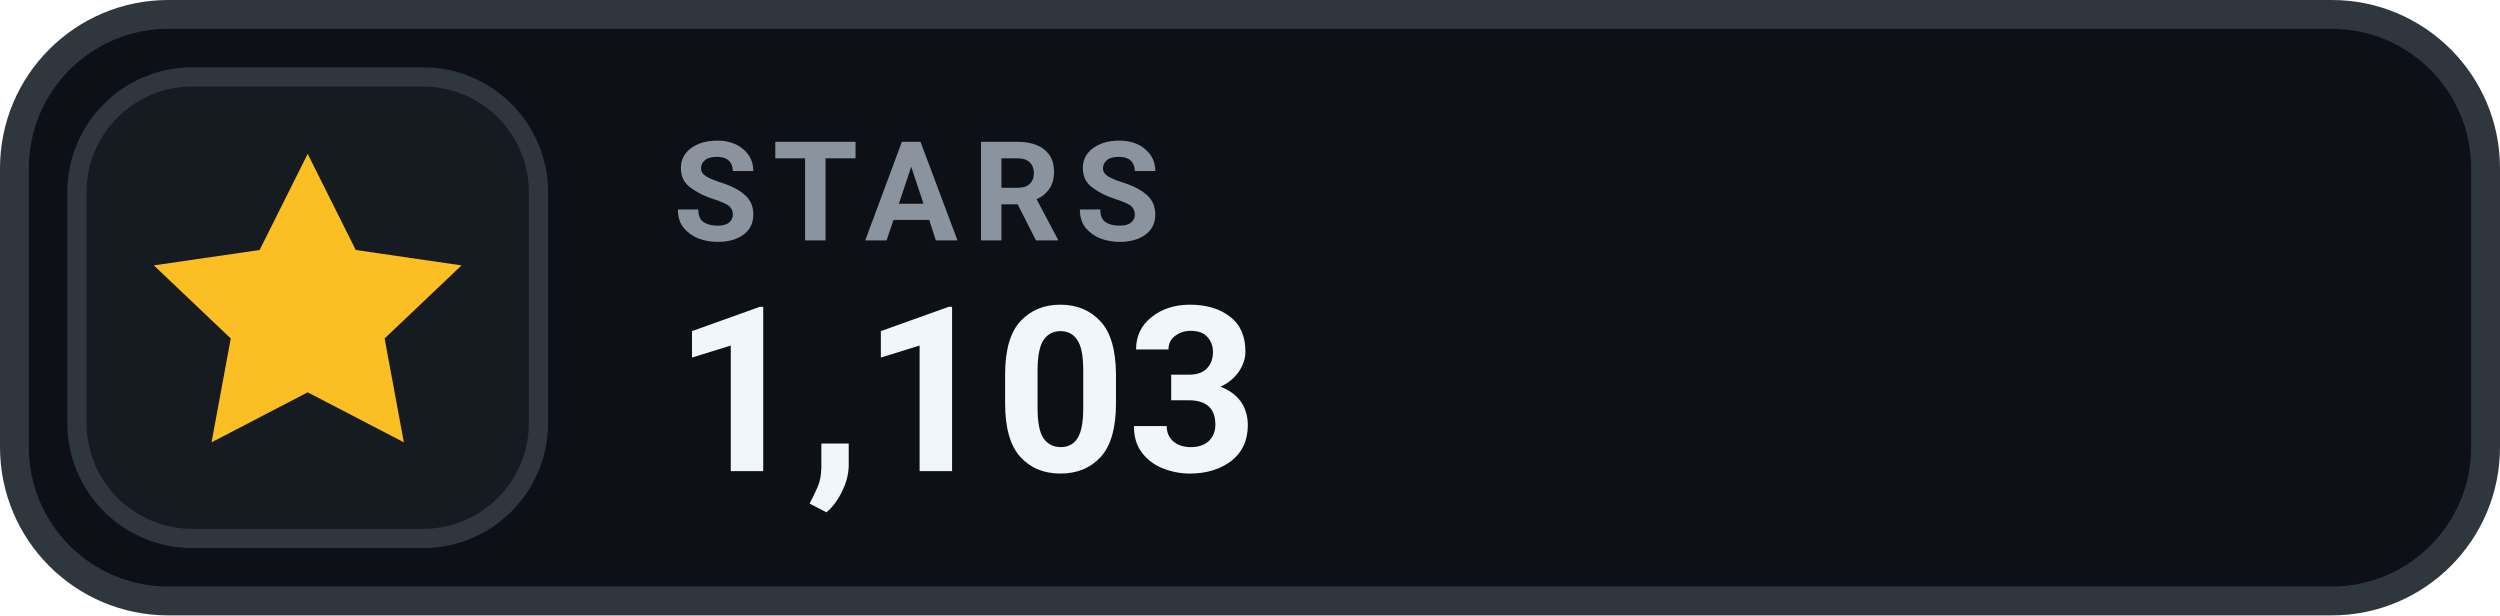
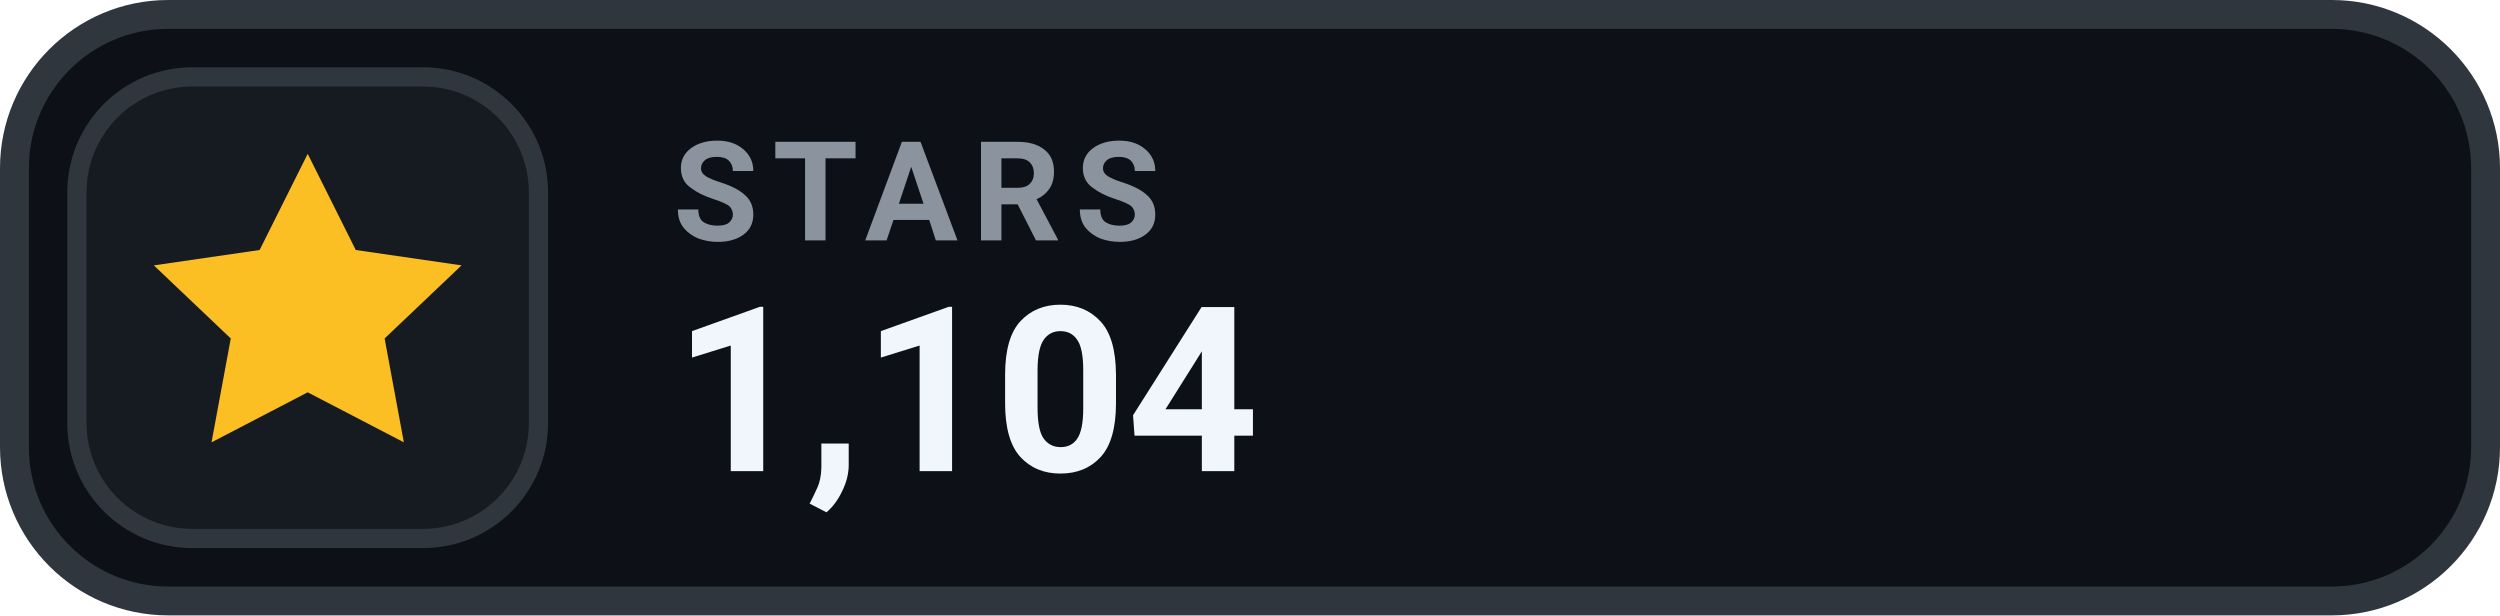
- <svg xmlns="http://www.w3.org/2000/svg" width="130" height="32" viewBox="0 0 130 32" role="img" aria-label="STARS 1,103">
+ <svg xmlns="http://www.w3.org/2000/svg" width="130" height="32" viewBox="0 0 130 32" role="img" aria-label="STARS 1,104">
  <rect x=".75" y=".75" width="128.5" height="30.5" rx="8" fill="#0D1117" stroke="#30363D" stroke-width="1.5" />
  <rect x="4" y="4" width="24" height="24" rx="6" fill="#161B22" stroke="#30363D" stroke-width="1" />
  <g transform="translate(16 16)" style="color:#FBBF24;">
    <path d="M0 -8 l2.5 5 5.5 .8 -4 3.8 1 5.4 -5 -2.6 -5 2.6 1 -5.4 -4 -3.8 5.5 -.8 Z" fill="currentColor" />
  </g>
  <text x="35" y="12.5" fill="#8B949E" font-family="-apple-system,BlinkMacSystemFont,'Segoe UI',Roboto,Helvetica,Arial,sans-serif" font-size="7.2" font-weight="700" letter-spacing=".75">STARS</text>
-   <text x="35" y="24.5" fill="#F0F6FC" font-family="-apple-system,BlinkMacSystemFont,'Segoe UI',Roboto,Helvetica,Arial,sans-serif" font-size="12" font-weight="700">1,103</text>
+   <text x="35" y="24.5" fill="#F0F6FC" font-family="-apple-system,BlinkMacSystemFont,'Segoe UI',Roboto,Helvetica,Arial,sans-serif" font-size="12" font-weight="700">1,104</text>
</svg>
